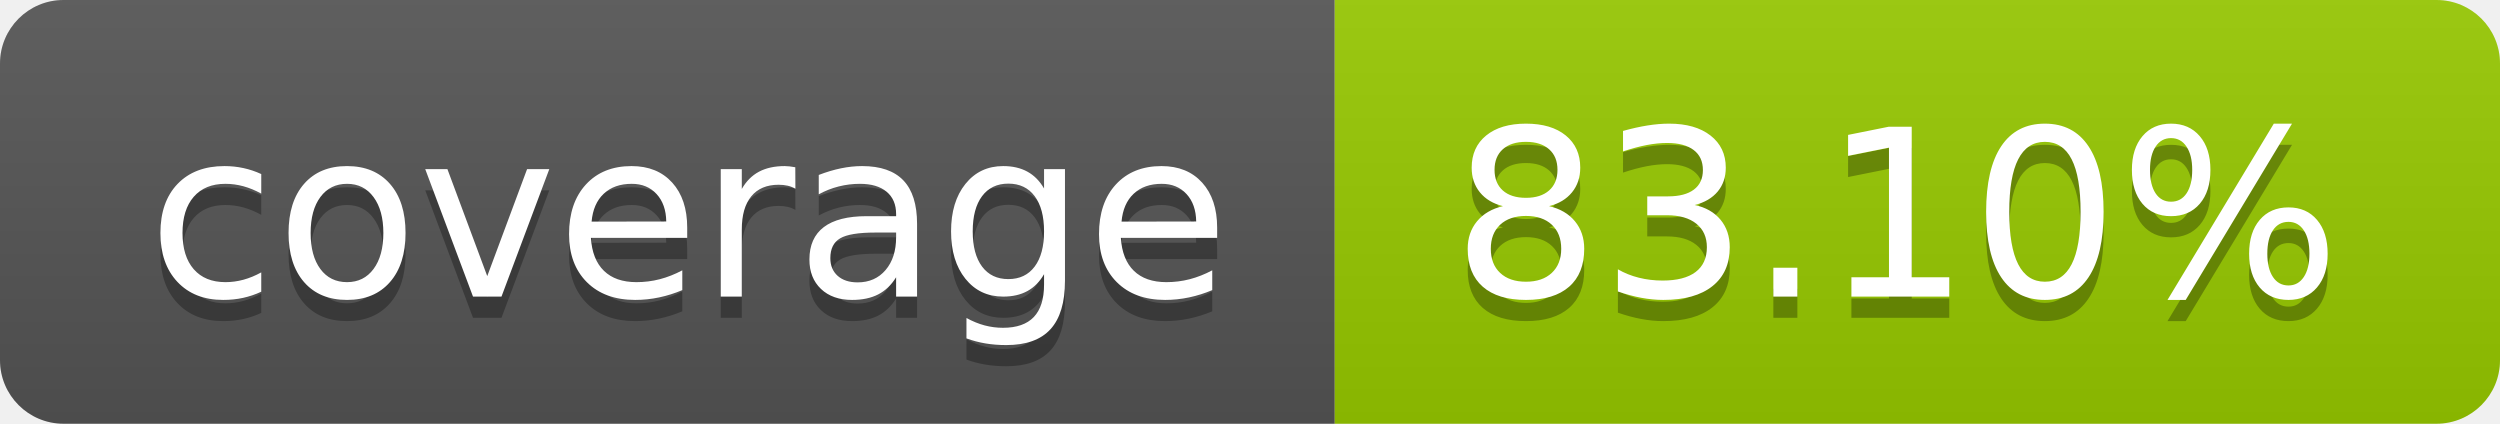
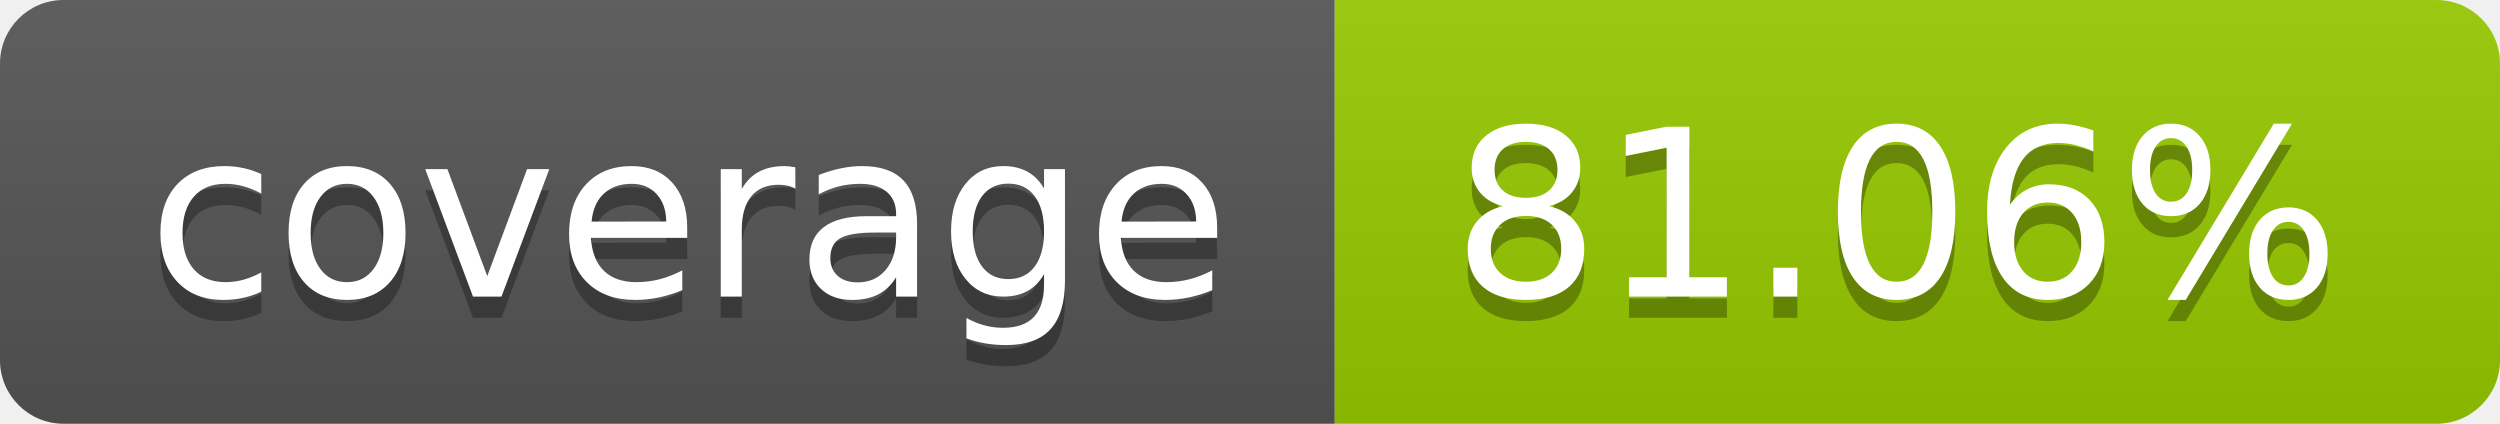
- <svg xmlns="http://www.w3.org/2000/svg" width="118" height="20" role="img" aria-label="coverage: 83.10%">
+ <svg xmlns="http://www.w3.org/2000/svg" width="118" height="20" role="img" aria-label="coverage: 81.06%">
  <linearGradient id="s" x2="0" y2="100%">
    <stop offset="0" stop-color="#bbb" stop-opacity=".1" />
    <stop offset="1" stop-opacity=".1" />
  </linearGradient>
  <clipPath id="r">
    <rect width="118" height="20" rx="3" fill="#fff" />
  </clipPath>
  <g clip-path="url(#r)">
    <rect width="63" height="20" fill="#555" />
    <rect x="63" width="55" height="20" fill="#97ca00" />
    <rect width="118" height="20" fill="url(#s)" />
  </g>
  <g fill="#fff" text-anchor="middle" font-family="Verdana,Geneva,DejaVu Sans,sans-serif" text-rendering="geometricPrecision" font-size="110">
    <text aria-hidden="true" x="325.0" y="150" fill="#010101" fill-opacity=".3" transform="scale(.1)" textLength="530">coverage</text>
    <text x="325.0" y="140" transform="scale(.1)" fill="#fff" textLength="530">coverage</text>
-     <text aria-hidden="true" x="895.0" y="150" fill="#010101" fill-opacity=".3" transform="scale(.1)" textLength="450">83.10%</text>
-     <text x="895.0" y="140" transform="scale(.1)" fill="#fff" textLength="450">83.10%</text>
+     <text aria-hidden="true" x="895.0" y="150" fill="#010101" fill-opacity=".3" transform="scale(.1)" textLength="450">81.06%</text>
+     <text x="895.0" y="140" transform="scale(.1)" fill="#fff" textLength="450">81.06%</text>
  </g>
</svg>
